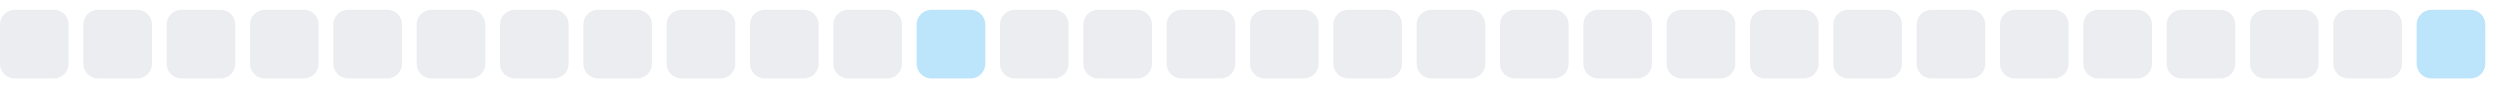
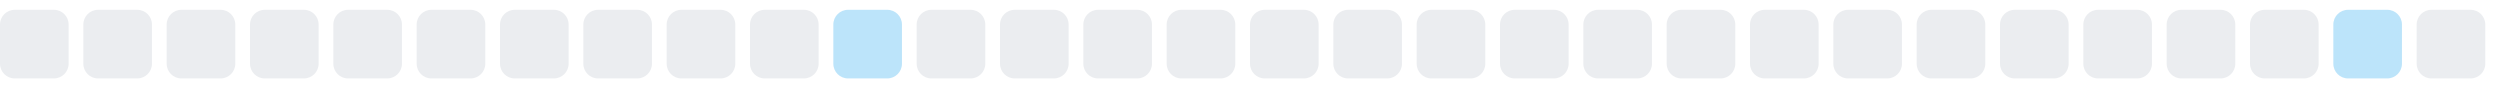
<svg xmlns="http://www.w3.org/2000/svg" width="255" height="9">
  <style>
        .level0 { fill: #ebedf0; }
        .level1 { fill: #bce4fa; }
        .level2 { fill: #75c7f7; }
        .level3 { fill: #30a9f2; }
        .level4 { fill: #008ee6; }
        @media (prefers-color-scheme: dark) {
          .level0 { fill: #161b22; }
          .level1 { fill: #0b3b5c; }
          .level2 { fill: #0a6299; }
          .level3 { fill: #008ee6; }
          .level4 { fill: #5bc4ff; }
        }
      </style>
  <rect x="0.0" y="1" width="7" height="7" rx="1.5" ry="1.5" class="level0" />
  <rect x="8.5" y="1" width="7" height="7" rx="1.5" ry="1.5" class="level0" />
  <rect x="17.0" y="1" width="7" height="7" rx="1.5" ry="1.5" class="level0" />
  <rect x="25.5" y="1" width="7" height="7" rx="1.5" ry="1.5" class="level0" />
  <rect x="34.0" y="1" width="7" height="7" rx="1.5" ry="1.5" class="level0" />
  <rect x="42.5" y="1" width="7" height="7" rx="1.5" ry="1.5" class="level0" />
  <rect x="51.0" y="1" width="7" height="7" rx="1.5" ry="1.5" class="level0" />
  <rect x="59.5" y="1" width="7" height="7" rx="1.5" ry="1.5" class="level0" />
  <rect x="68.0" y="1" width="7" height="7" rx="1.5" ry="1.5" class="level0" />
  <rect x="76.5" y="1" width="7" height="7" rx="1.5" ry="1.5" class="level0" />
-   <rect x="85.0" y="1" width="7" height="7" rx="1.5" ry="1.5" class="level0" />
-   <rect x="93.5" y="1" width="7" height="7" rx="1.5" ry="1.5" class="level1" />
+   <rect x="85.0" y="1" width="7" height="7" rx="1.5" ry="1.5" class="level1" />
+   <rect x="93.5" y="1" width="7" height="7" rx="1.5" ry="1.5" class="level0" />
  <rect x="102.0" y="1" width="7" height="7" rx="1.5" ry="1.5" class="level0" />
  <rect x="110.5" y="1" width="7" height="7" rx="1.5" ry="1.5" class="level0" />
  <rect x="119.0" y="1" width="7" height="7" rx="1.5" ry="1.5" class="level0" />
  <rect x="127.5" y="1" width="7" height="7" rx="1.5" ry="1.5" class="level0" />
  <rect x="136.0" y="1" width="7" height="7" rx="1.5" ry="1.5" class="level0" />
  <rect x="144.5" y="1" width="7" height="7" rx="1.5" ry="1.5" class="level0" />
  <rect x="153.0" y="1" width="7" height="7" rx="1.5" ry="1.5" class="level0" />
  <rect x="161.5" y="1" width="7" height="7" rx="1.5" ry="1.5" class="level0" />
  <rect x="170.0" y="1" width="7" height="7" rx="1.5" ry="1.5" class="level0" />
  <rect x="178.5" y="1" width="7" height="7" rx="1.5" ry="1.5" class="level0" />
  <rect x="187.0" y="1" width="7" height="7" rx="1.5" ry="1.5" class="level0" />
  <rect x="195.5" y="1" width="7" height="7" rx="1.5" ry="1.5" class="level0" />
  <rect x="204.0" y="1" width="7" height="7" rx="1.5" ry="1.5" class="level0" />
  <rect x="212.5" y="1" width="7" height="7" rx="1.5" ry="1.5" class="level0" />
  <rect x="221.0" y="1" width="7" height="7" rx="1.5" ry="1.5" class="level0" />
  <rect x="229.5" y="1" width="7" height="7" rx="1.5" ry="1.5" class="level0" />
-   <rect x="238.0" y="1" width="7" height="7" rx="1.5" ry="1.5" class="level0" />
-   <rect x="246.5" y="1" width="7" height="7" rx="1.5" ry="1.5" class="level1" />
+   <rect x="238.0" y="1" width="7" height="7" rx="1.5" ry="1.5" class="level1" />
+   <rect x="246.5" y="1" width="7" height="7" rx="1.5" ry="1.5" class="level0" />
</svg>
